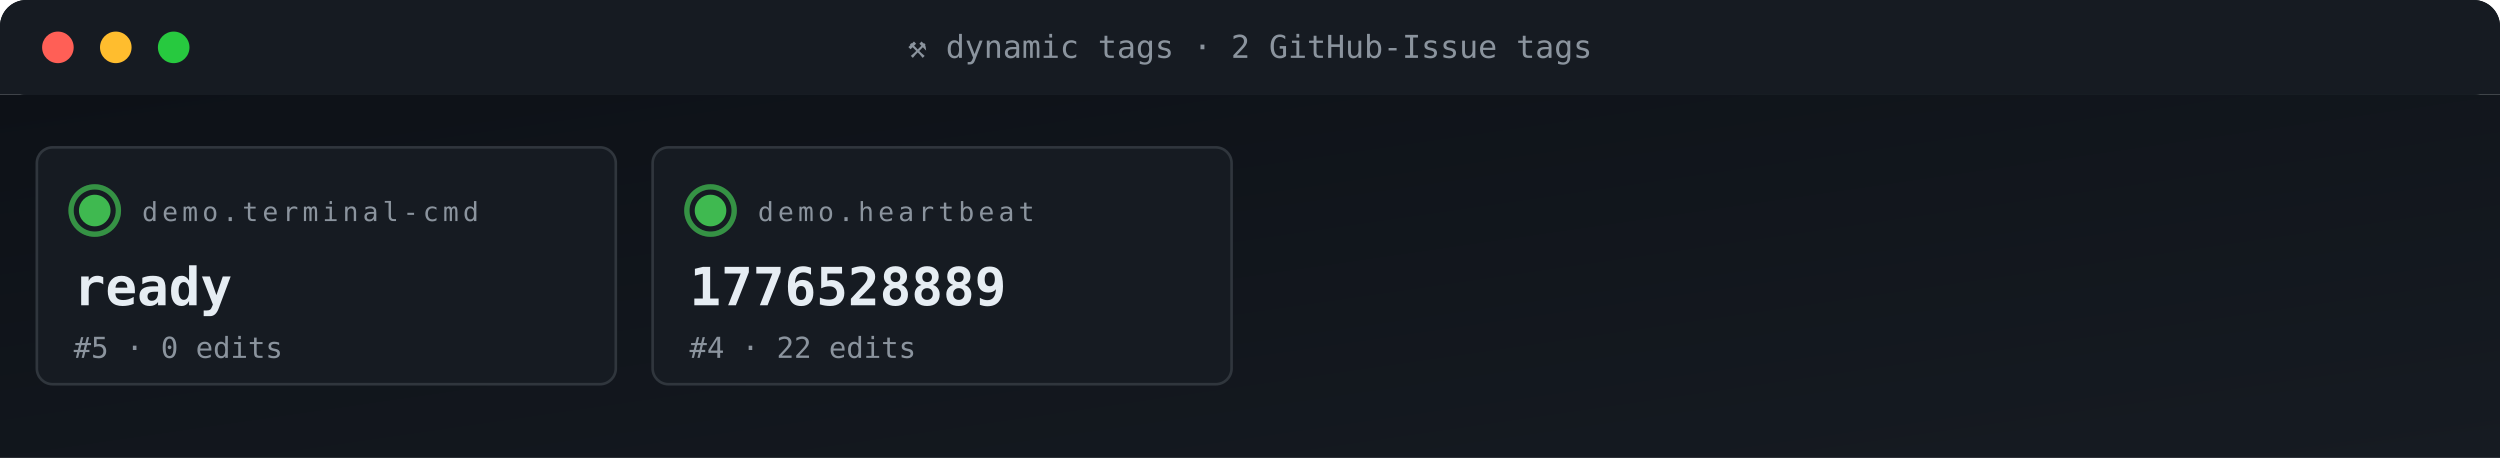
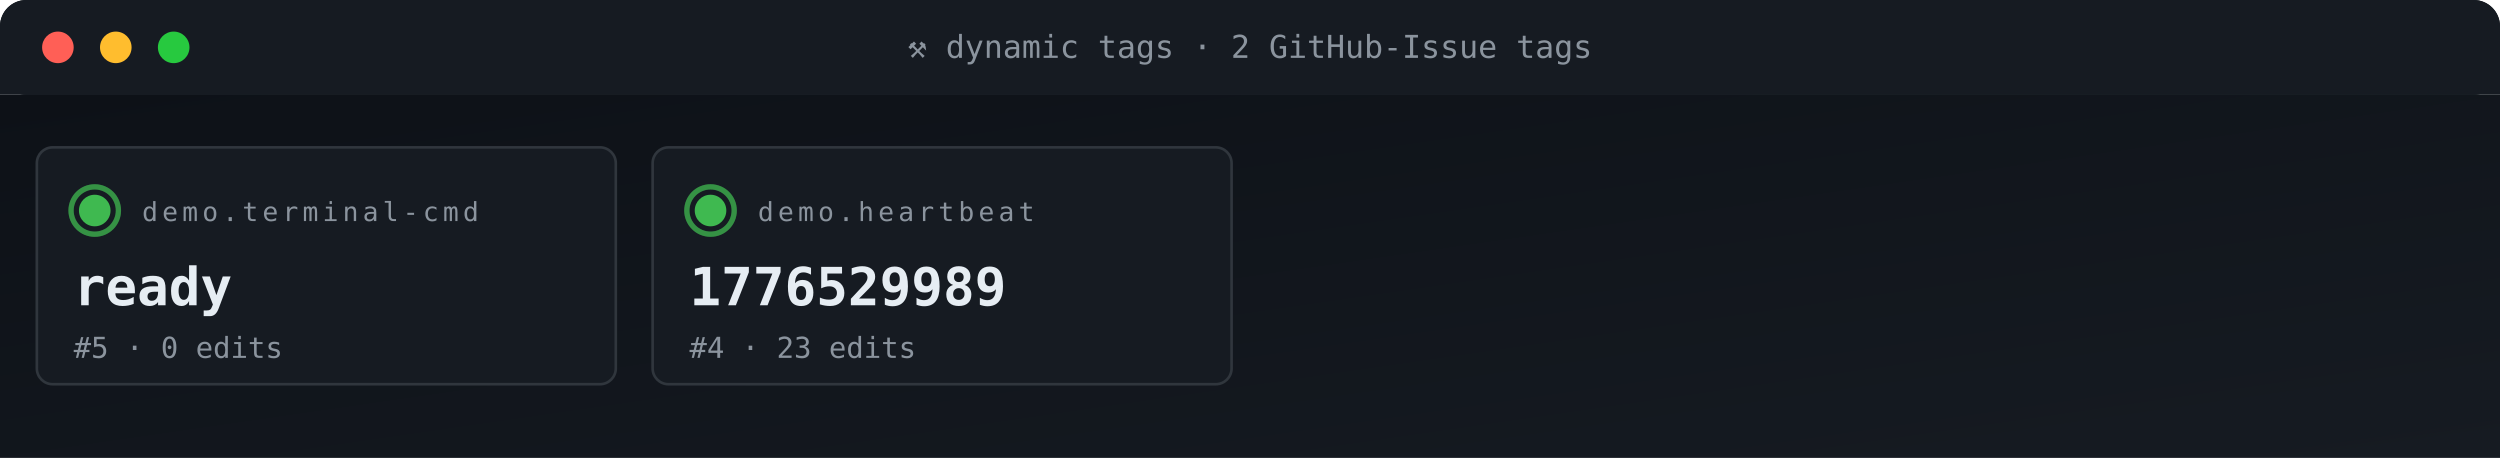
<svg xmlns="http://www.w3.org/2000/svg" viewBox="0 0 950 174" width="950" height="174" role="img" aria-label="ACG tag grid">
  <defs>
    <linearGradient id="gBg" x1="0" x2="1" y1="0" y2="1">
      <stop offset="0" stop-color="#0d1117" />
      <stop offset="1" stop-color="#161b22" />
    </linearGradient>
    <style>
      .t{font-family:'SFMono-Regular',Consolas,monospace}
      .lb{fill:#8b949e;font-size:10px;text-transform:uppercase;letter-spacing:1.6px}
      .va{fill:#e6edf3;font-size:20px;font-weight:700}
      .vs{fill:#e6edf3;font-size:14px;font-weight:600}
      .lo{fill:#79c0ff;font-size:11px}
      .sub{fill:#8b949e;font-size:11px}
      .g{fill:#3fb950} .a{fill:#e3b341} .r{fill:#f85149}
      .p{fill:#a371f7} .o{fill:#f0883e}
      .pulse{animation:plz 1.8s ease-out infinite}
      @keyframes plz{
        0%{transform:scale(1);opacity:.85}
        45%{transform:scale(1.35);opacity:.3}
        100%{transform:scale(1.8);opacity:0}
      }
      .spin{animation:sp 4s linear infinite;transform-origin:center}
      @keyframes sp{from{transform:rotate(0)}to{transform:rotate(360deg)}}
    </style>
  </defs>
  <rect width="950" height="36" rx="10" fill="url(#gBg)" />
  <rect x="0" y="0" width="950" height="36" rx="10" fill="#161b22" />
  <rect x="0" y="26" width="950" height="10" fill="#161b22" />
  <circle cx="22" cy="18" r="6" fill="#ff5f56" />
  <circle cx="44" cy="18" r="6" fill="#ffbd2e" />
  <circle cx="66" cy="18" r="6" fill="#27c93f" />
  <text x="475" y="22" text-anchor="middle" class="t" font-size="12" fill="#8b949e">⚒ dynamic tags · 2 GitHub-Issue tags</text>
  <rect y="36" width="950" height="138" fill="url(#gBg)" />
  <rect x="14" y="56" width="220" height="90" rx="6" fill="#161b22" stroke="#30363d" stroke-width="1" />
  <g style="transform-origin:36px 80px">
    <circle cx="36" cy="80" r="9" fill="none" stroke="#3fb950" stroke-width="2" opacity=".5" class="pulse" />
    <circle cx="36" cy="80" r="9" fill="none" stroke="#3fb950" stroke-width="2" opacity=".5" class="pulse" style="animation-delay:.6s" />
  </g>
  <circle cx="36" cy="80" r="6" class="g" />
  <text x="54" y="84" class="t lb">demo.terminal-cmd</text>
  <text x="28" y="116" class="t va">ready</text>
  <text x="28" y="136" class="t sub">#5 · 0 edits</text>
  <rect x="248" y="56" width="220" height="90" rx="6" fill="#161b22" stroke="#30363d" stroke-width="1" />
  <g style="transform-origin:270px 80px">
    <circle cx="270" cy="80" r="9" fill="none" stroke="#3fb950" stroke-width="2" opacity=".5" class="pulse" />
    <circle cx="270" cy="80" r="9" fill="none" stroke="#3fb950" stroke-width="2" opacity=".5" class="pulse" style="animation-delay:.6s" />
  </g>
  <circle cx="270" cy="80" r="6" class="g" />
  <text x="288" y="84" class="t lb">demo.heartbeat</text>
-   <text x="262" y="116" class="t va">1776528889</text>
-   <text x="262" y="136" class="t sub">#4 · 22 edits</text>
+   <text x="262" y="116" class="t va">1776529989</text>
+   <text x="262" y="136" class="t sub">#4 · 23 edits</text>
</svg>
